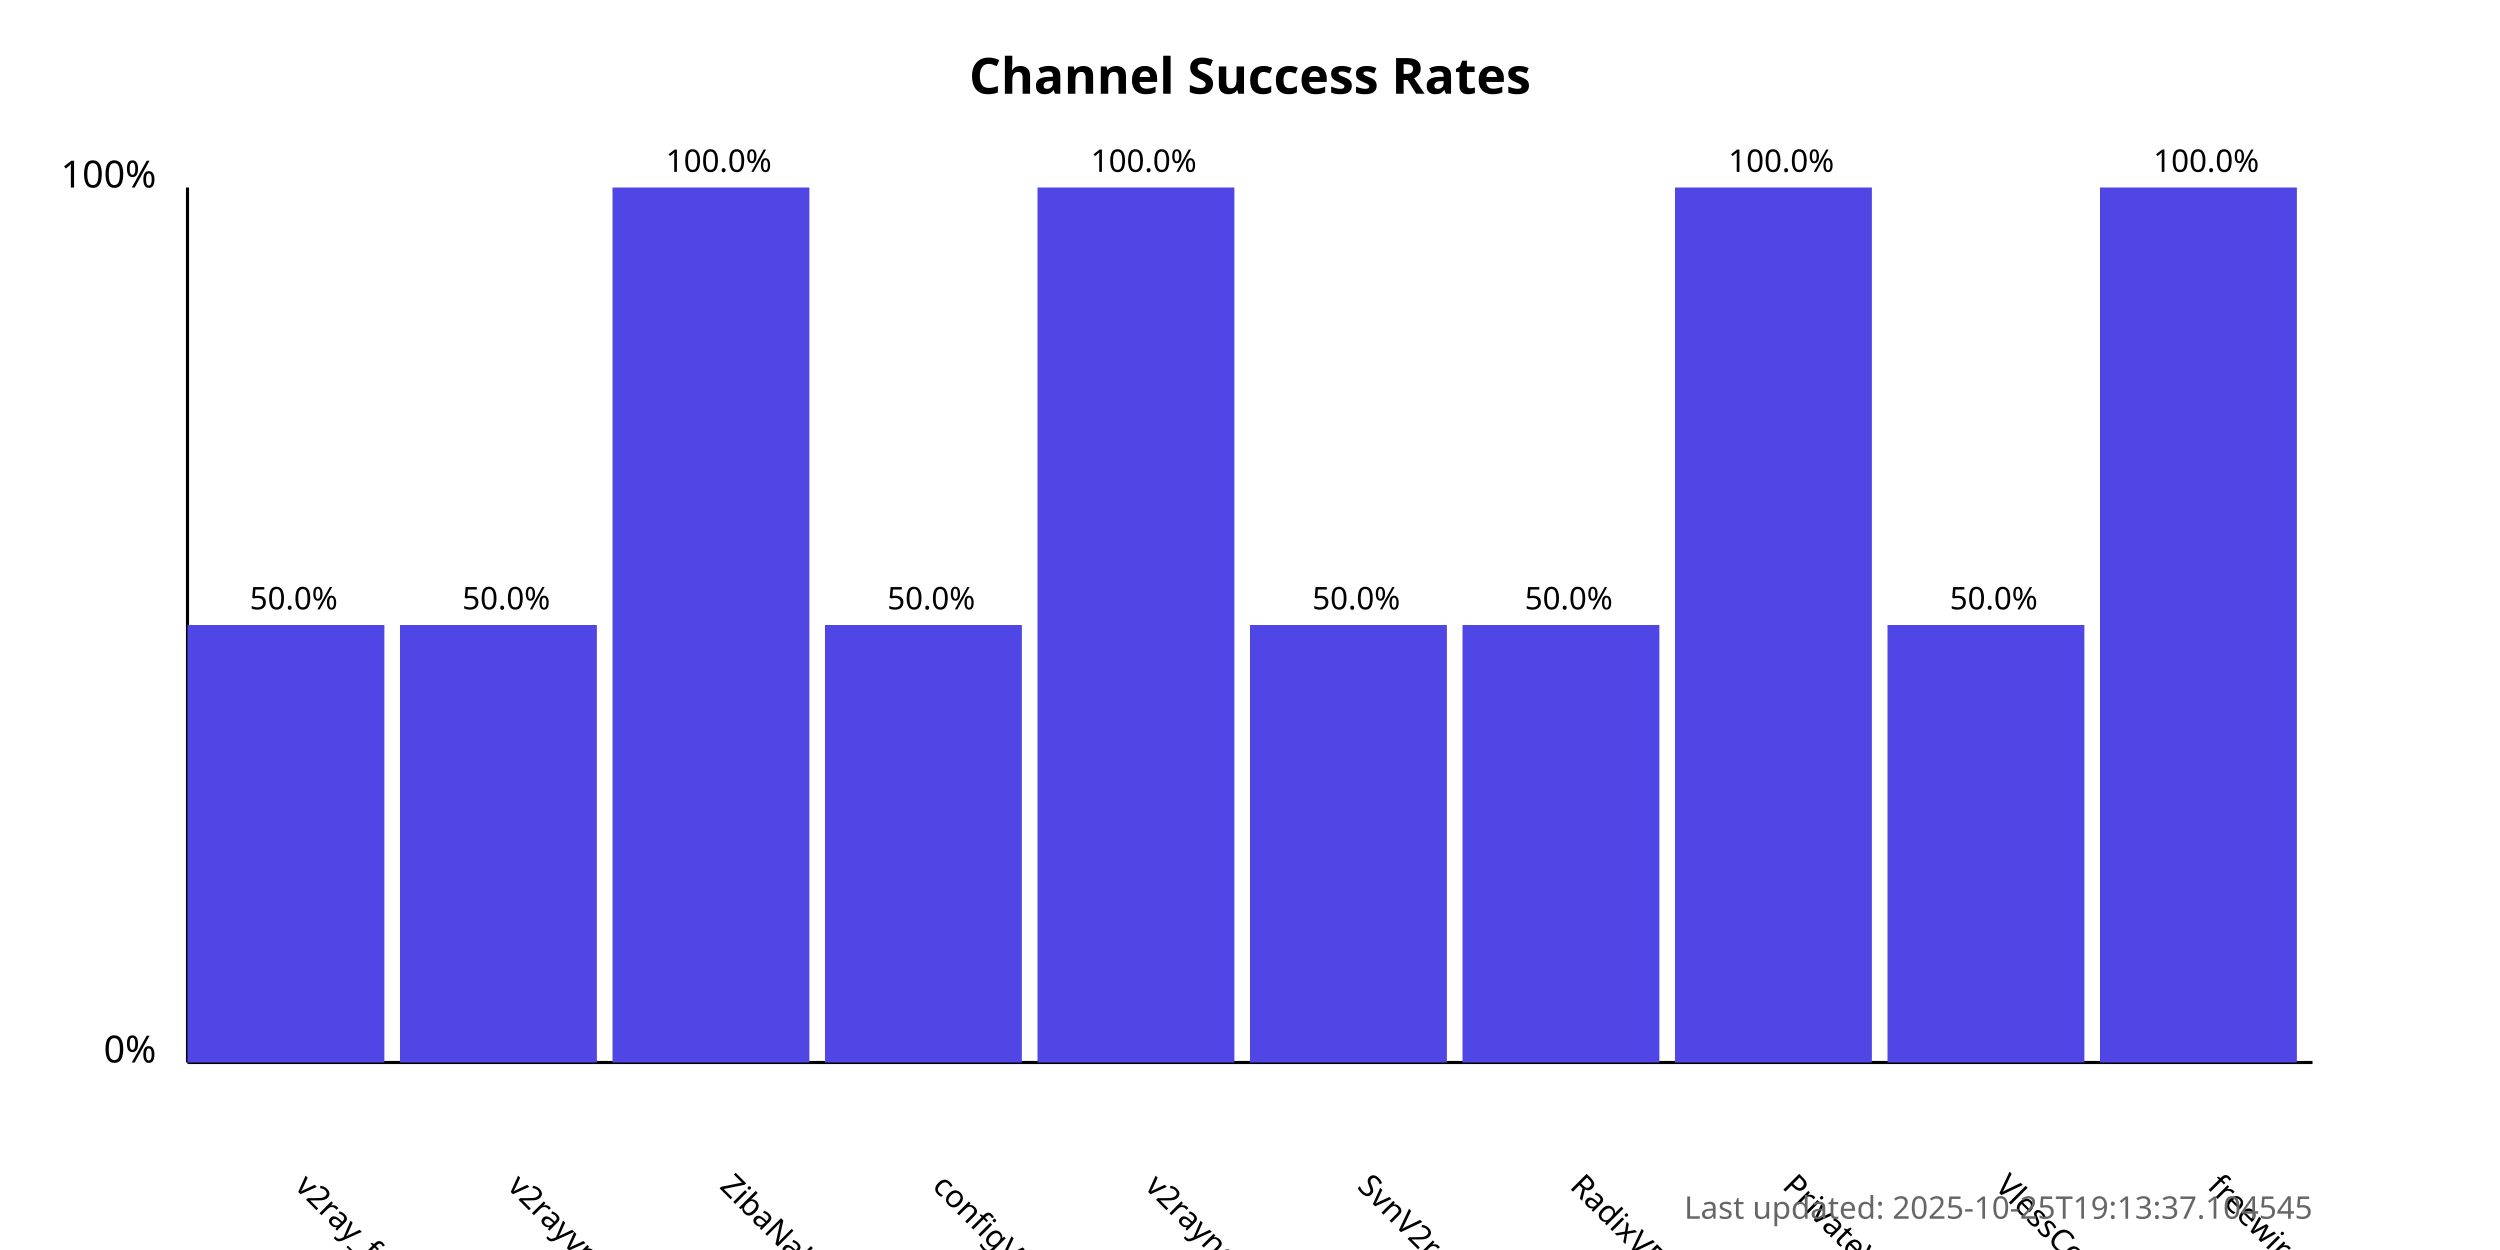
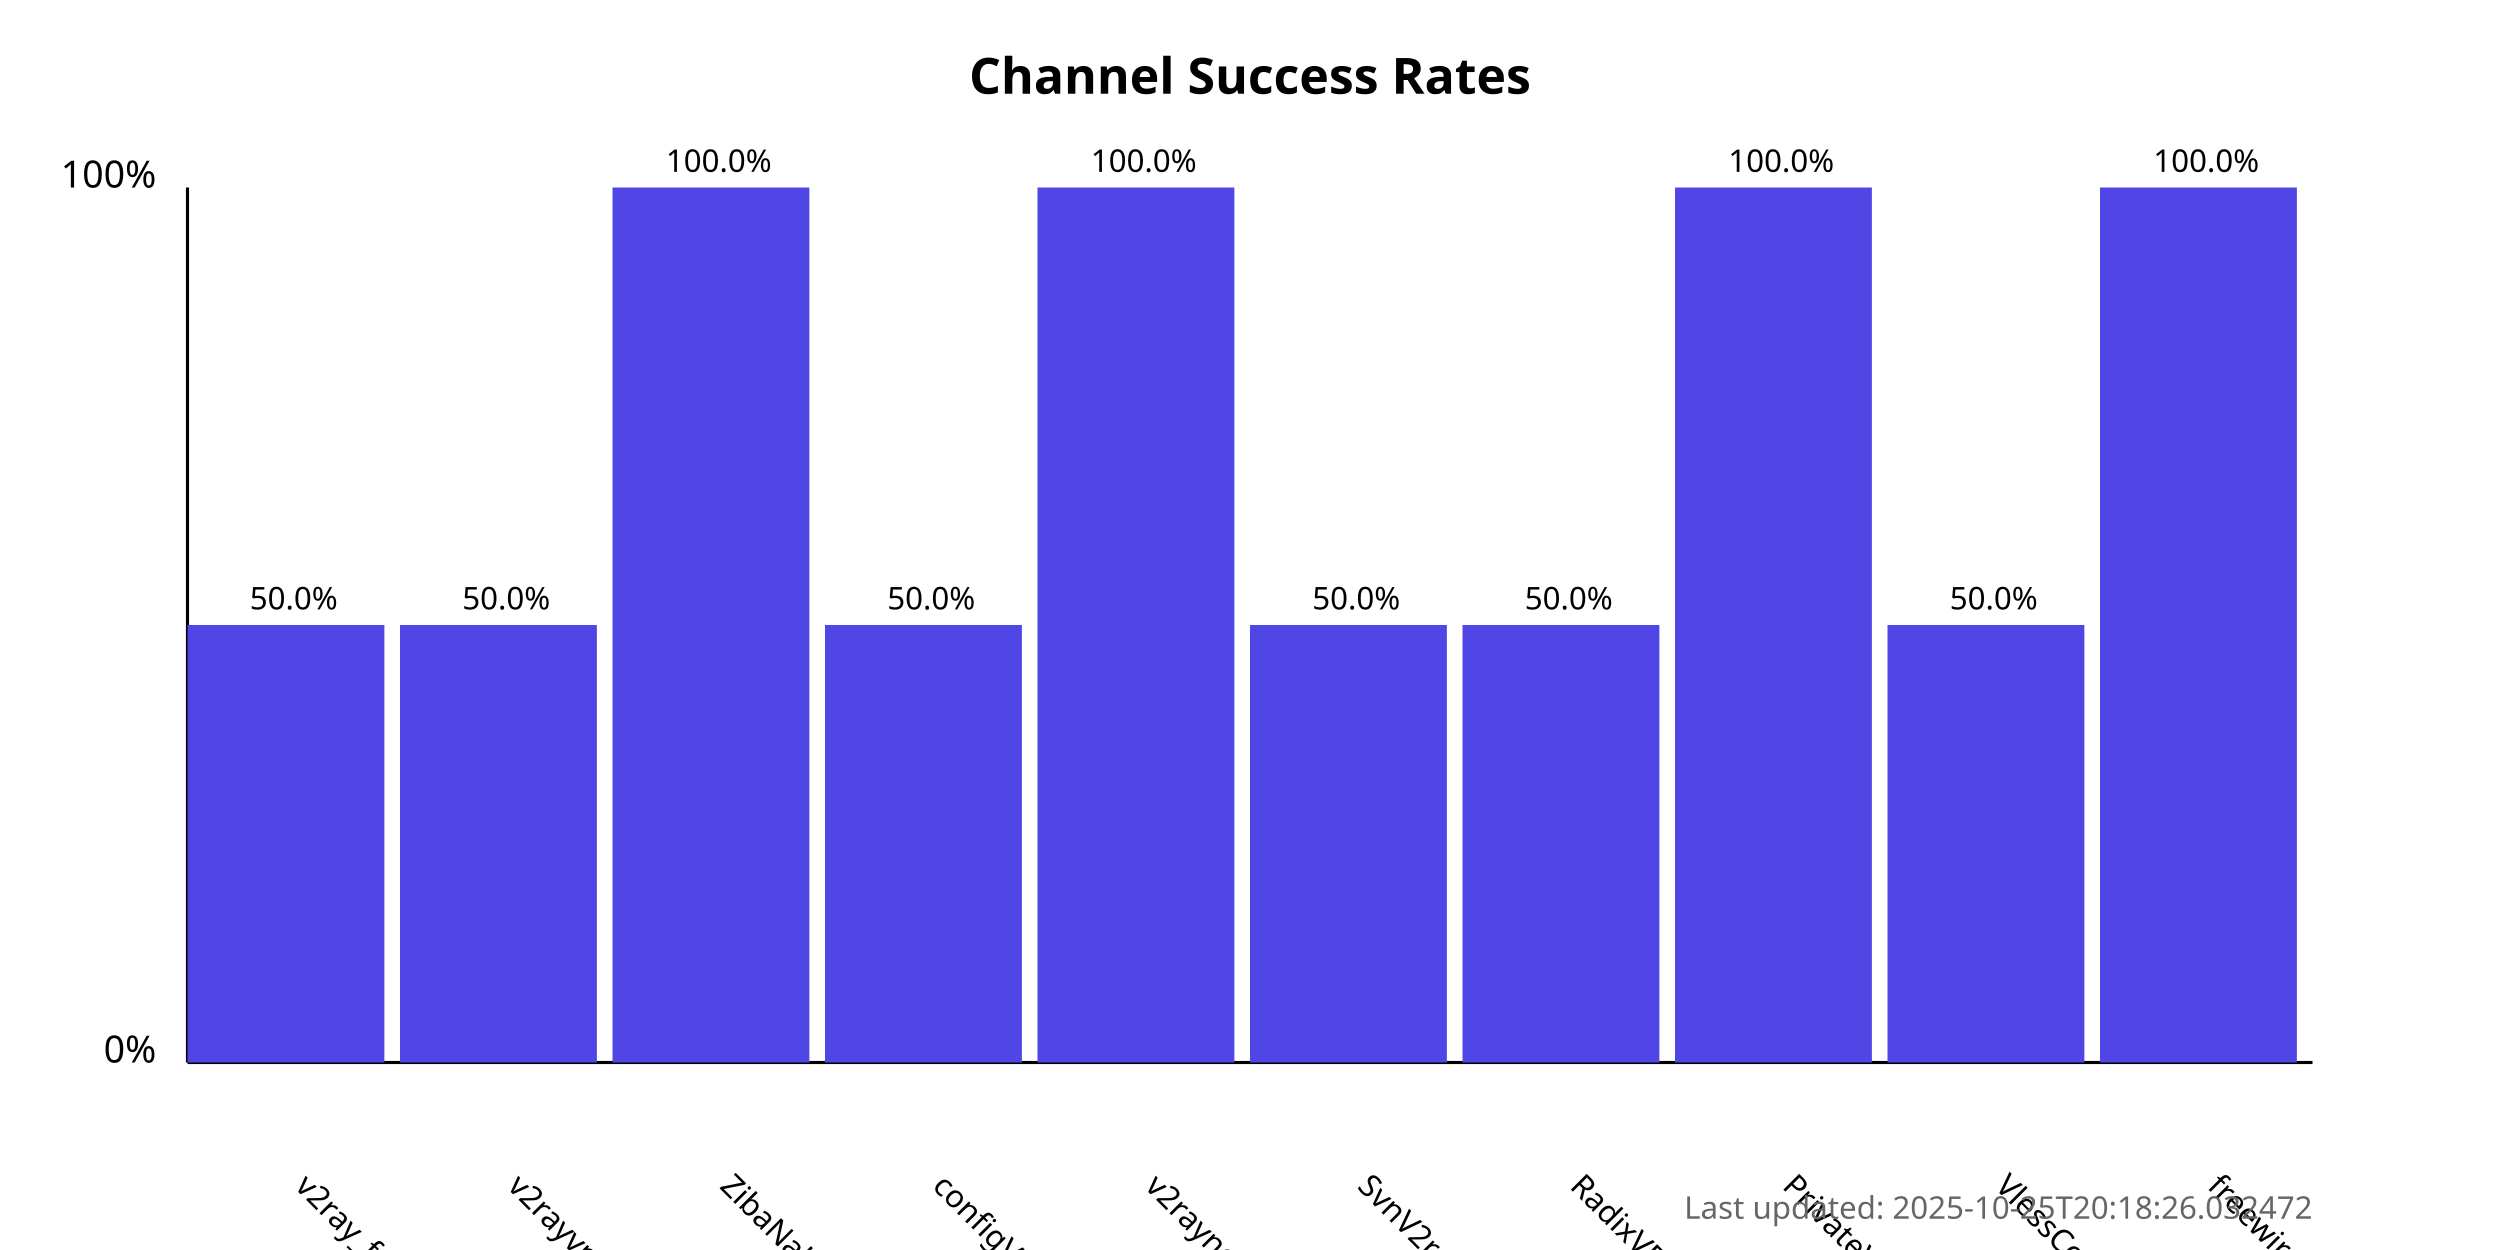
<svg xmlns="http://www.w3.org/2000/svg" width="800" height="400">
  <style>
            .chart-title { font: bold 16px sans-serif; }
            .axis-label { font: 12px sans-serif; }
            .tick-label { font: 10px sans-serif; }
            .bar { fill: #4f46e5; }
            .bar:hover { fill: #6366f1; }
            .timestamp { font: 10px sans-serif; fill: #666; }
        </style>
  <text x="400.0" y="30" text-anchor="middle" class="chart-title">
            Channel Success Rates
        </text>
  <line x1="60" y1="340" x2="60" y2="60" stroke="black" stroke-width="1" />
  <line x1="60" y1="340" x2="740" y2="340" stroke="black" stroke-width="1" />
  <text x="50" y="340" text-anchor="end" class="axis-label">0%</text>
  <text x="50" y="60" text-anchor="end" class="axis-label">100%</text>
  <g>
    <rect x="60" y="200.0" width="63.0" height="140.0" class="bar" />
    <text x="94.0" y="380" transform="rotate(45, 94.0, 380)" text-anchor="start" class="tick-label">
                v2ray_free_conf
            </text>
    <text x="94.0" y="195.0" text-anchor="middle" class="tick-label">
                50.0%
            </text>
  </g>
  <g>
    <rect x="128.0" y="200.0" width="63.0" height="140.0" class="bar" />
    <text x="162.0" y="380" transform="rotate(45, 162.0, 380)" text-anchor="start" class="tick-label">
                v2rayvpno
            </text>
    <text x="162.0" y="195.0" text-anchor="middle" class="tick-label">
                50.0%
            </text>
  </g>
  <g>
    <rect x="196.0" y="60.0" width="63.0" height="280.0" class="bar" />
    <text x="230.0" y="380" transform="rotate(45, 230.0, 380)" text-anchor="start" class="tick-label">
                ZibaNabz
            </text>
    <text x="230.0" y="55.0" text-anchor="middle" class="tick-label">
                100.0%
            </text>
  </g>
  <g>
    <rect x="264.0" y="200.0" width="63.0" height="140.0" class="bar" />
    <text x="298.0" y="380" transform="rotate(45, 298.0, 380)" text-anchor="start" class="tick-label">
                configV2rayForFree
            </text>
    <text x="298.0" y="195.0" text-anchor="middle" class="tick-label">
                50.0%
            </text>
  </g>
  <g>
    <rect x="332.0" y="60.0" width="63.0" height="280.0" class="bar" />
    <text x="366.0" y="380" transform="rotate(45, 366.0, 380)" text-anchor="start" class="tick-label">
                v2rayngvpn
            </text>
    <text x="366.0" y="55.0" text-anchor="middle" class="tick-label">
                100.0%
            </text>
  </g>
  <g>
    <rect x="400.0" y="200.0" width="63.0" height="140.0" class="bar" />
    <text x="434.0" y="380" transform="rotate(45, 434.0, 380)" text-anchor="start" class="tick-label">
                SvnV2ray
            </text>
    <text x="434.0" y="195.0" text-anchor="middle" class="tick-label">
                50.0%
            </text>
  </g>
  <g>
    <rect x="468.0" y="200.0" width="63.0" height="140.0" class="bar" />
    <text x="502.0" y="380" transform="rotate(45, 502.0, 380)" text-anchor="start" class="tick-label">
                RadixVPN
            </text>
    <text x="502.0" y="195.0" text-anchor="middle" class="tick-label">
                50.0%
            </text>
  </g>
  <g>
    <rect x="536.0" y="60.0" width="63.0" height="280.0" class="bar" />
    <text x="570.0" y="380" transform="rotate(45, 570.0, 380)" text-anchor="start" class="tick-label">
                PrivateVPNs
            </text>
    <text x="570.0" y="55.0" text-anchor="middle" class="tick-label">
                100.0%
            </text>
  </g>
  <g>
    <rect x="604.0" y="200.0" width="63.0" height="140.0" class="bar" />
    <text x="638.0" y="380" transform="rotate(45, 638.0, 380)" text-anchor="start" class="tick-label">
                VlessConfig
            </text>
    <text x="638.0" y="195.0" text-anchor="middle" class="tick-label">
                50.0%
            </text>
  </g>
  <g>
    <rect x="672.0" y="60.0" width="63.0" height="280.0" class="bar" />
    <text x="706.0" y="380" transform="rotate(45, 706.0, 380)" text-anchor="start" class="tick-label">
                freewireguard
            </text>
    <text x="706.0" y="55.0" text-anchor="middle" class="tick-label">
                100.0%
            </text>
  </g>
  <text x="740" y="390" text-anchor="end" class="timestamp">
-             Last updated: 2025-10-25T19:13:37.104545
+             Last updated: 2025-10-25T20:18:26.032472
        </text>
</svg>
